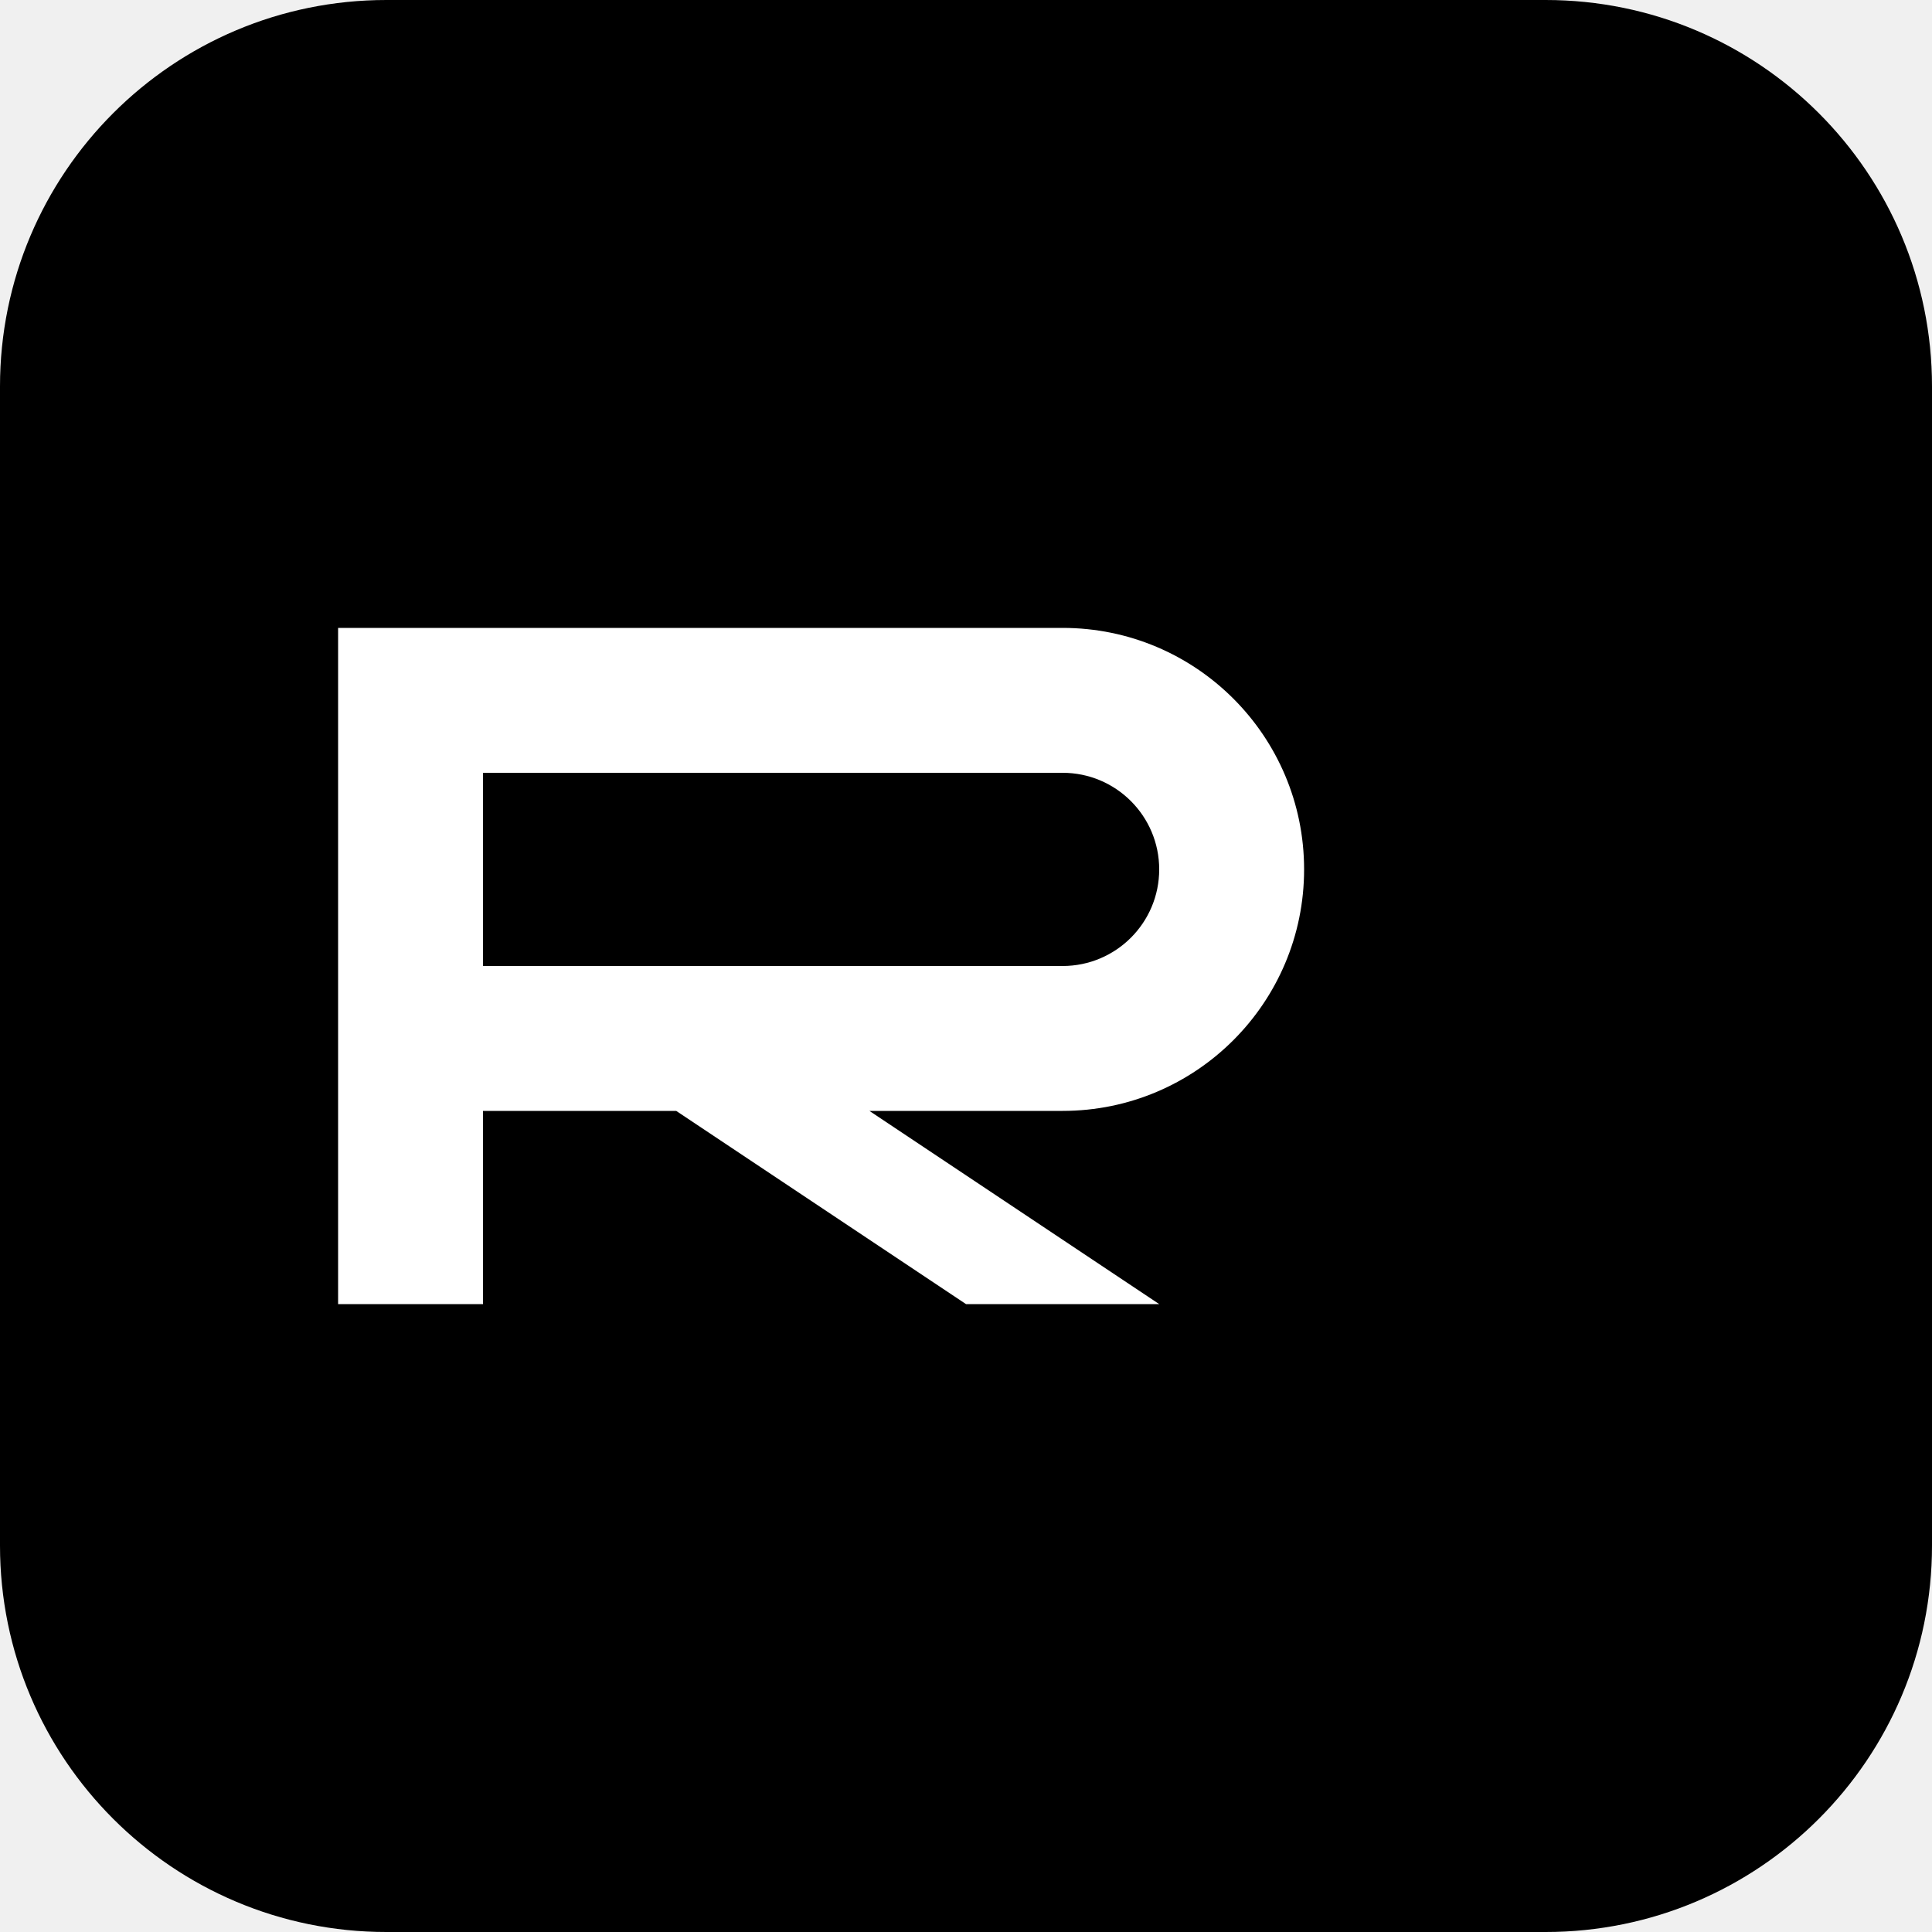
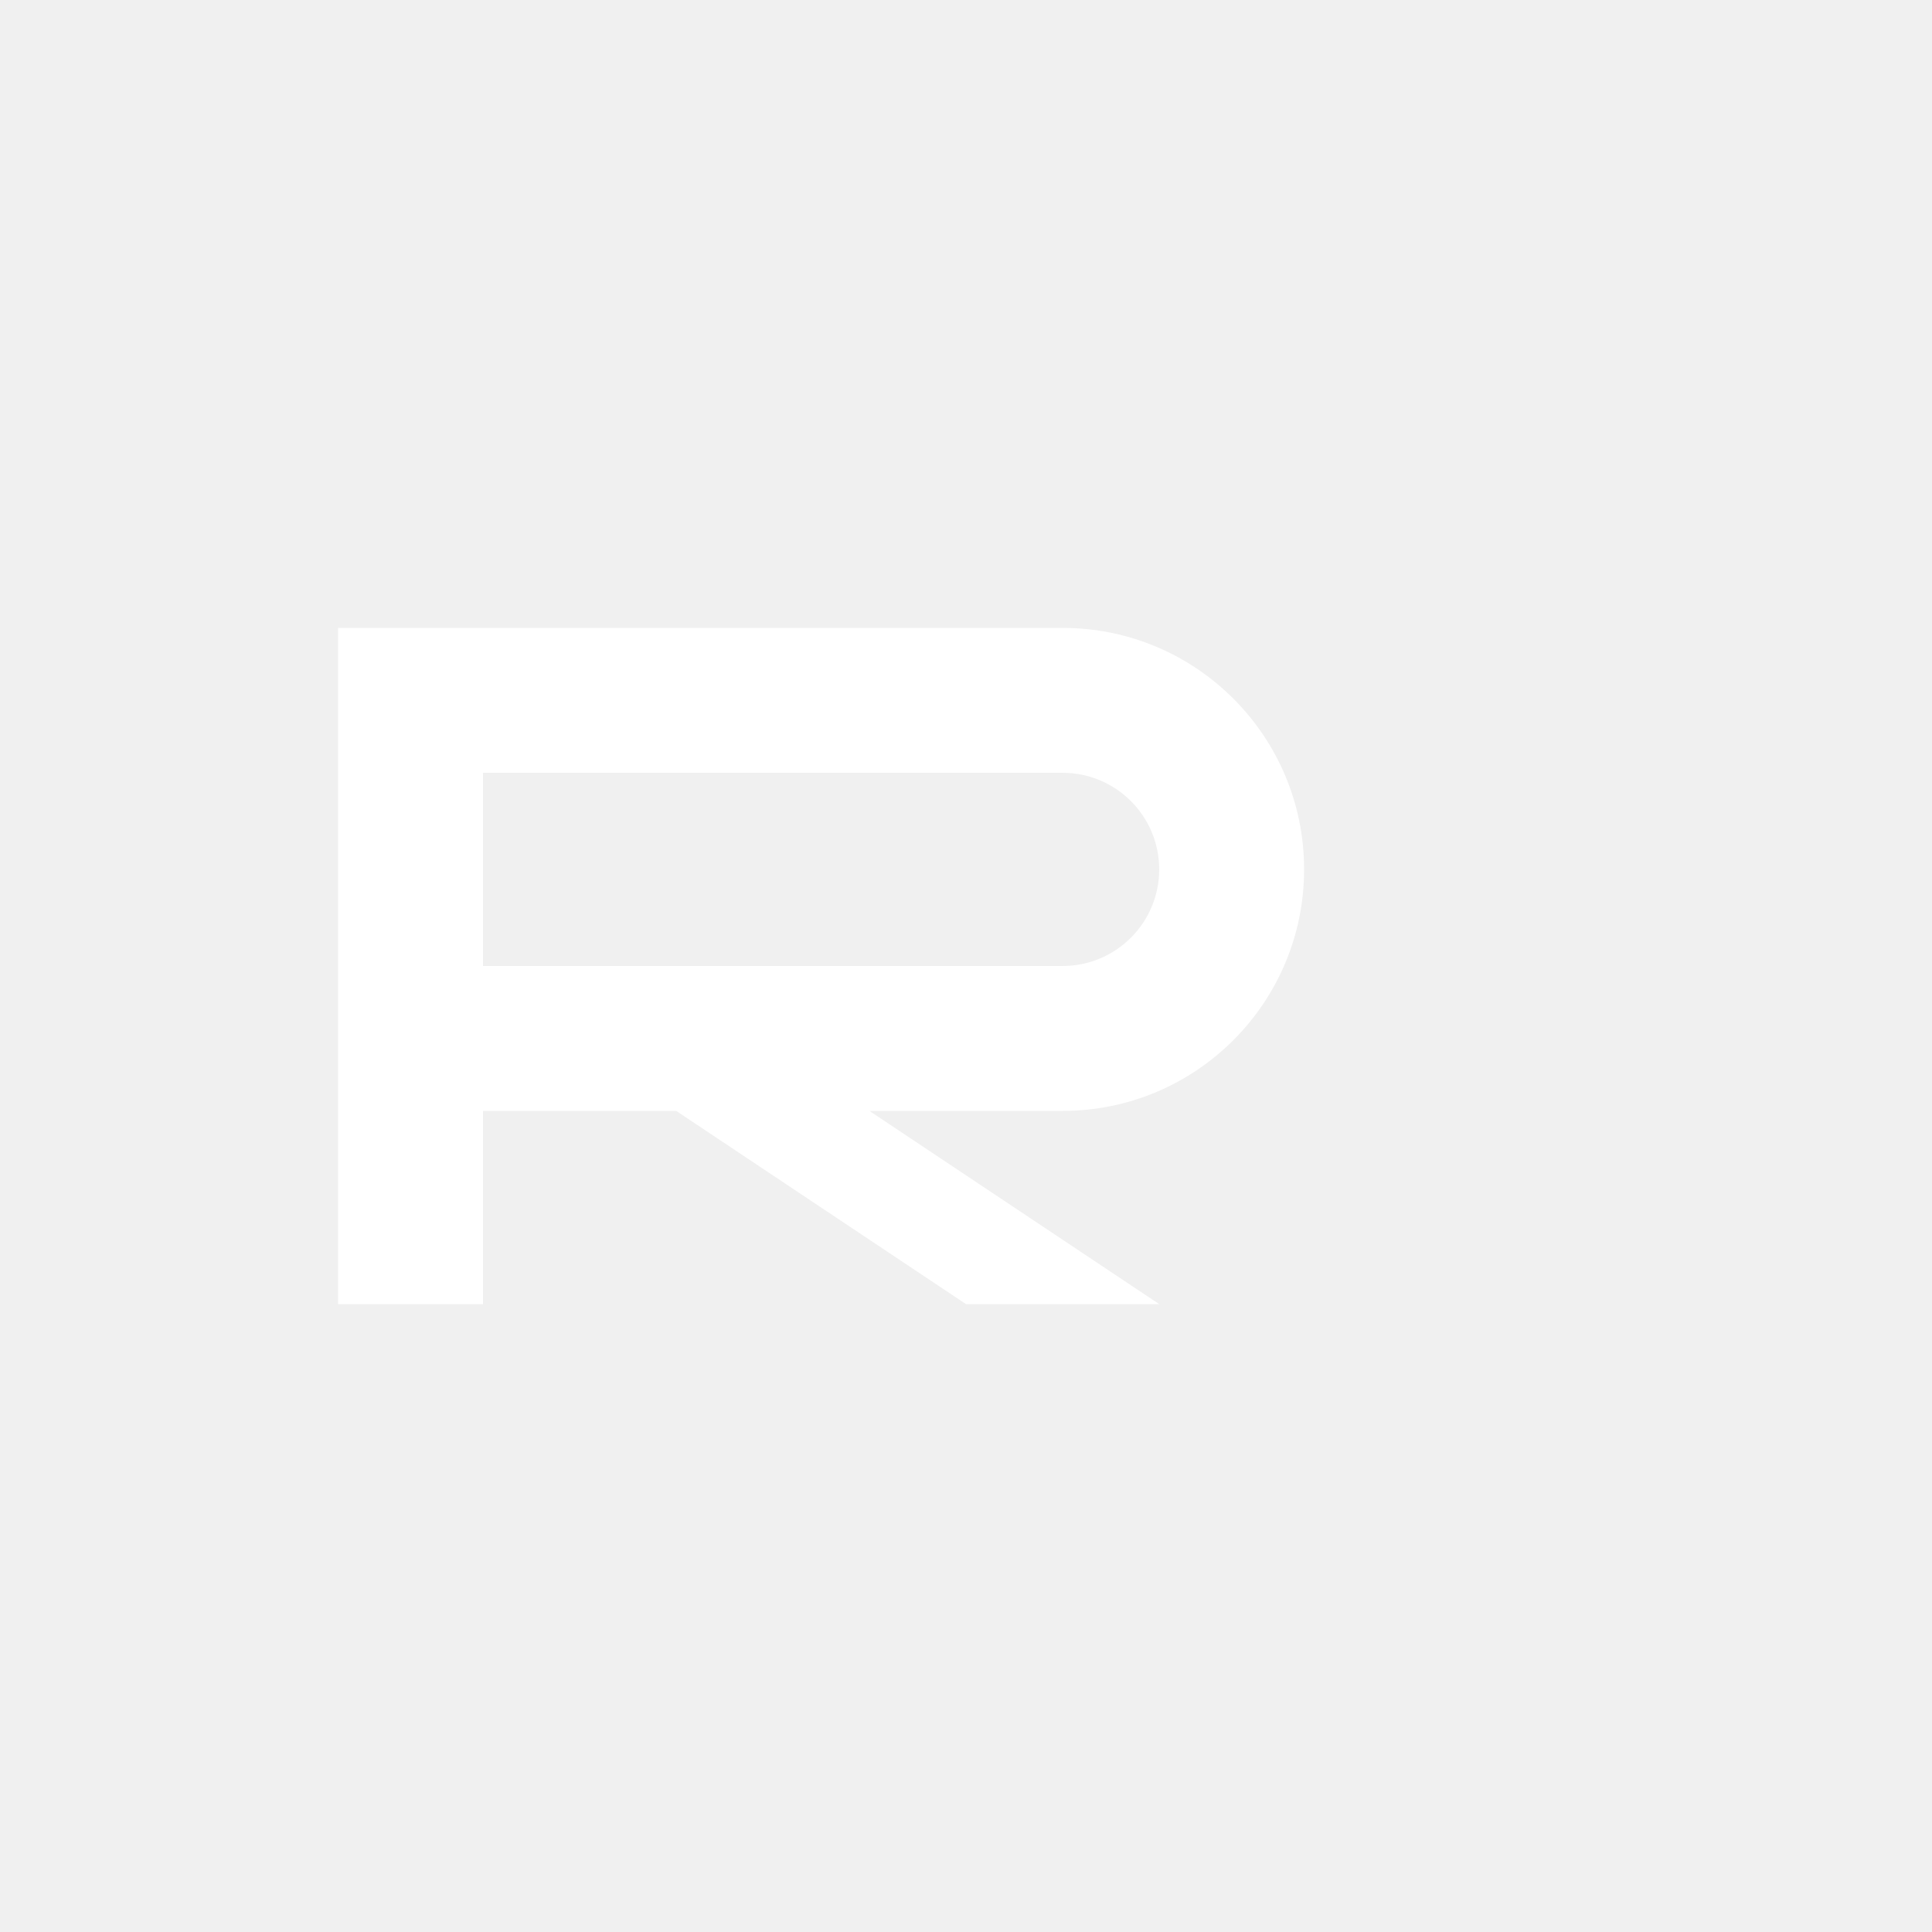
- <svg xmlns="http://www.w3.org/2000/svg" viewBox="0 0 40 40">
-   <rect width="40" height="40" rx="8" fill="#000000" />
+ <svg xmlns="http://www.w3.org/2000/svg" viewBox="0 0 40 40" fill="none">
  <path d="M10 13h12a5 5 0 010 10h-4l6 4H20l-6-4h-4v4h-3V13h3zm0 3v4h12a2 2 0 000-4H10z" fill="white" />
</svg>
